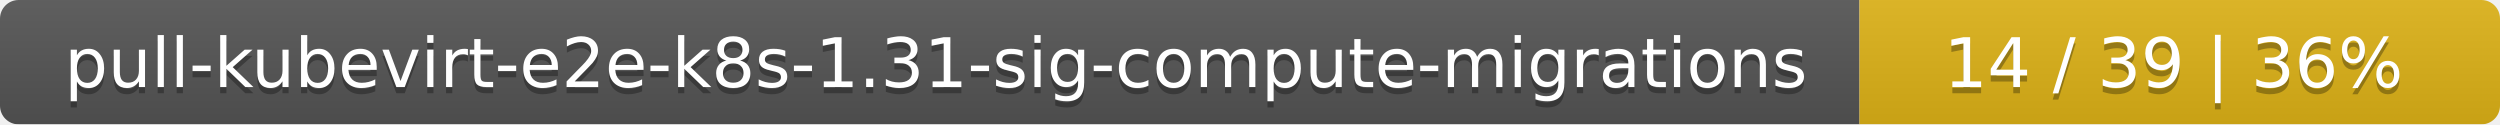
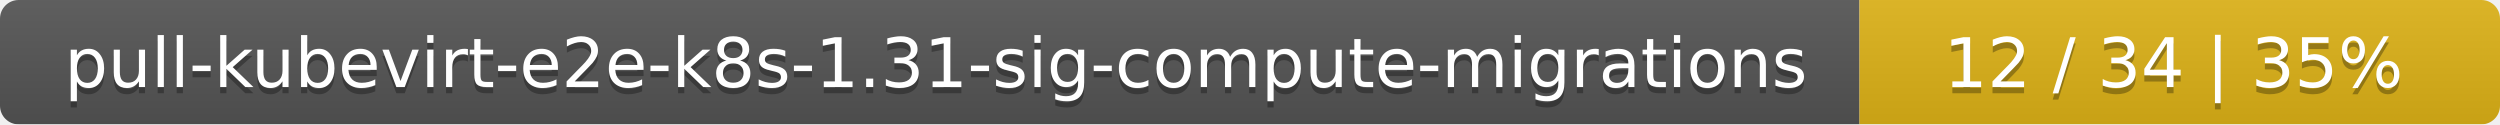
<svg xmlns="http://www.w3.org/2000/svg" width="402" height="20">
  <linearGradient id="smooth" x2="0" y2="100%">
    <stop offset="0" stop-color="#bbb" stop-opacity=".1" />
    <stop offset="1" stop-opacity=".1" />
  </linearGradient>
  <mask id="round">
    <rect width="402" height="20" rx="3" fill="#fff" />
  </mask>
  <g mask="url(#round)">
    <rect width="299" height="20" fill="#555" />
    <rect x="299" width="103" height="20" fill="#dfb317" />
    <rect width="402" height="20" fill="url(#smooth)" />
  </g>
  <g fill="#fff" text-anchor="middle" font-family="DejaVu Sans,Verdana,Geneva,sans-serif" font-size="11">
    <text x="150.5" y="15" fill="#010101" fill-opacity=".3">pull-kubevirt-e2e-k8s-1.31-sig-compute-migrations</text>
    <text x="150.5" y="14">pull-kubevirt-e2e-k8s-1.31-sig-compute-migrations</text>
-     <text x="349.5" y="15" fill="#010101" fill-opacity=".3">14 / 39    |    36%</text>
-     <text x="349.5" y="14">14 / 39    |    36%</text>
+     <text x="349.5" y="15" fill="#010101" fill-opacity=".3">12 / 34    |    35%</text>
+     <text x="349.5" y="14">12 / 34    |    35%</text>
  </g>
</svg>
